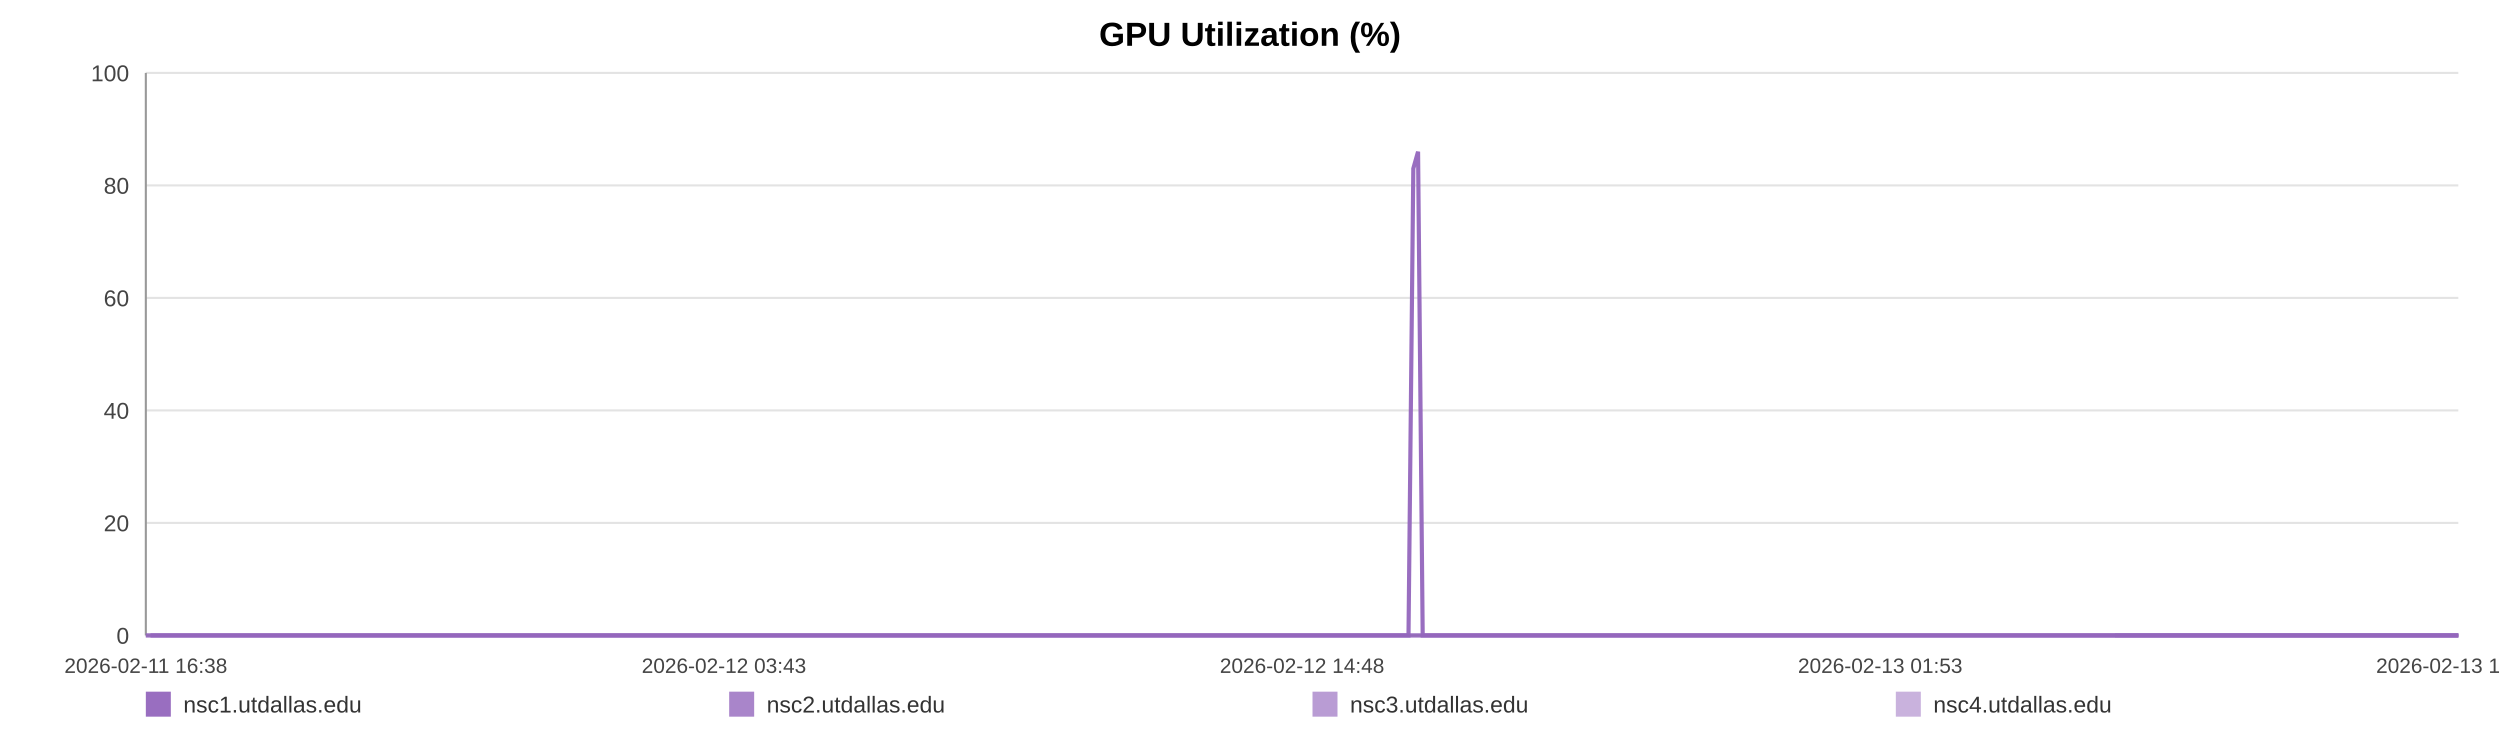
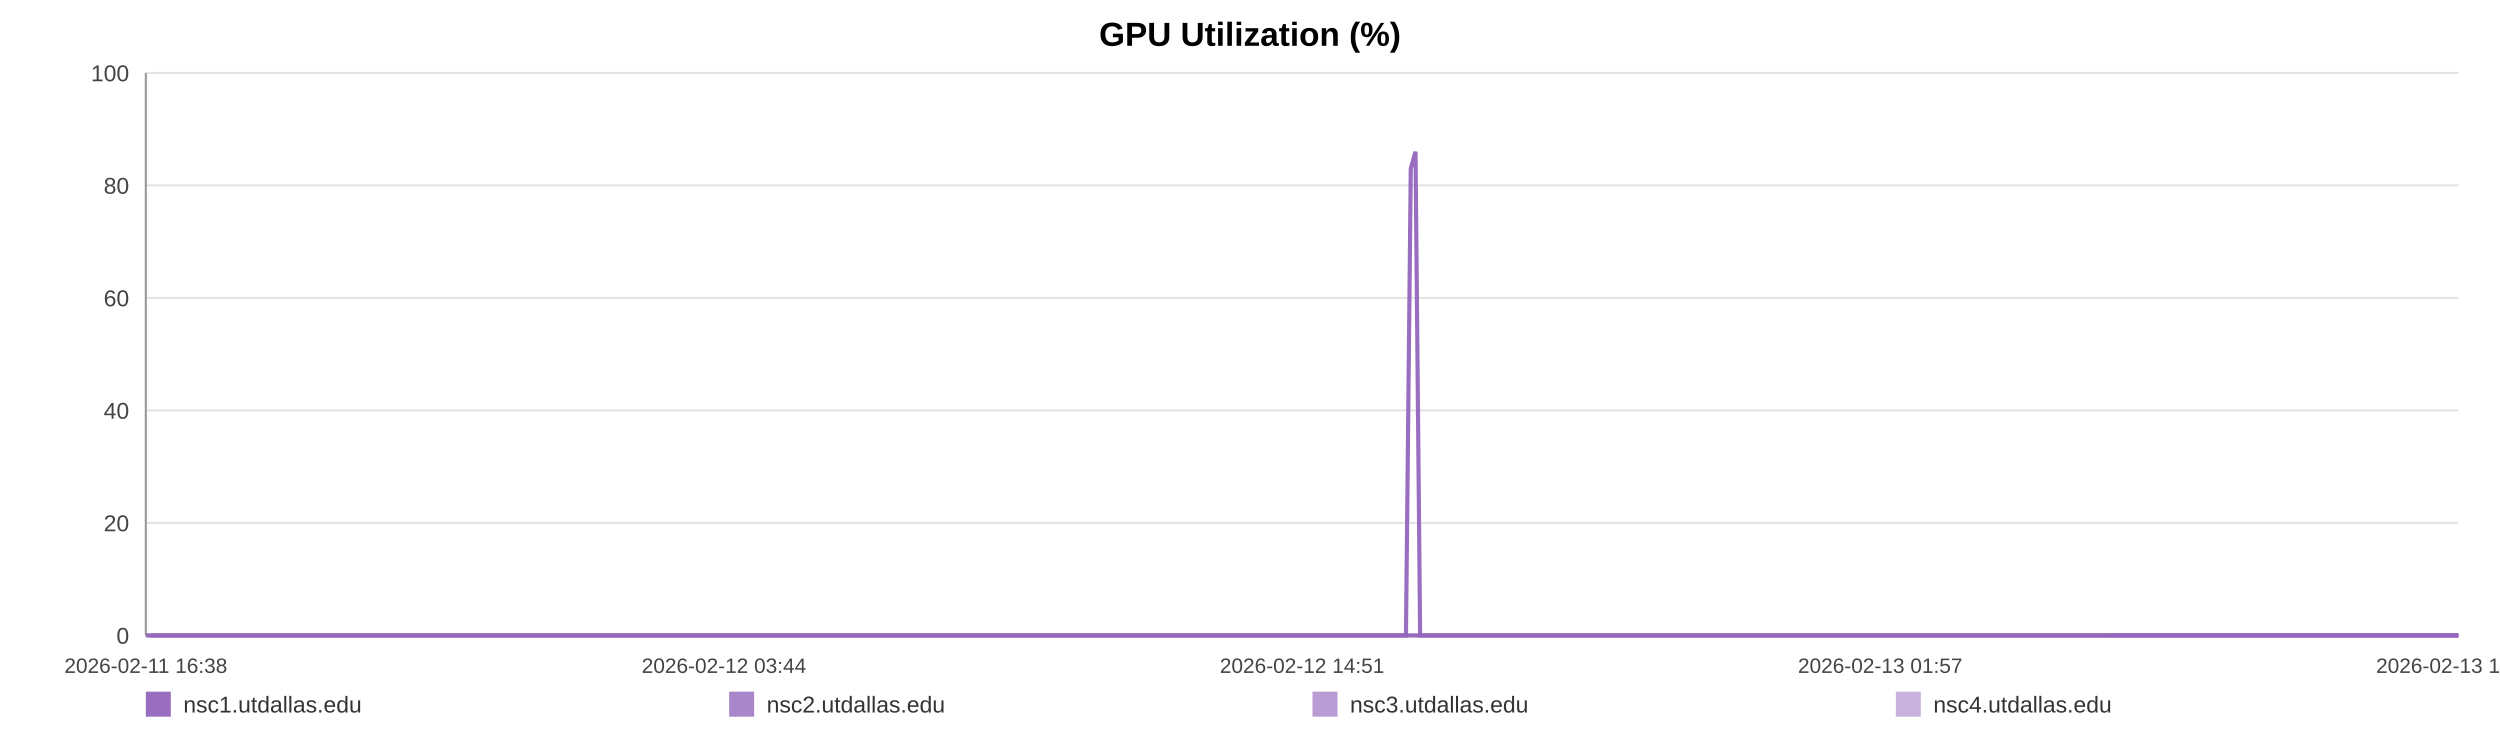
<svg xmlns="http://www.w3.org/2000/svg" width="1200" height="360" viewBox="0 0 1200 360" role="img" aria-label="GPU Utilization (%)">
  <rect width="100%" height="100%" fill="#ffffff" />
  <text x="600.0" y="22" text-anchor="middle" font-size="16" font-family="Arial, Helvetica, sans-serif" font-weight="bold">GPU Utilization (%)</text>
  <line x1="70" y1="35.00" x2="1180" y2="35.00" stroke="#e3e3e3" stroke-width="1" />
  <text x="62" y="39.00" text-anchor="end" font-size="11" fill="#444" font-family="Arial, Helvetica, sans-serif">100</text>
  <line x1="70" y1="89.00" x2="1180" y2="89.00" stroke="#e3e3e3" stroke-width="1" />
  <text x="62" y="93.00" text-anchor="end" font-size="11" fill="#444" font-family="Arial, Helvetica, sans-serif">80</text>
  <line x1="70" y1="143.00" x2="1180" y2="143.00" stroke="#e3e3e3" stroke-width="1" />
  <text x="62" y="147.00" text-anchor="end" font-size="11" fill="#444" font-family="Arial, Helvetica, sans-serif">60</text>
  <line x1="70" y1="197.00" x2="1180" y2="197.00" stroke="#e3e3e3" stroke-width="1" />
  <text x="62" y="201.00" text-anchor="end" font-size="11" fill="#444" font-family="Arial, Helvetica, sans-serif">40</text>
  <line x1="70" y1="251.00" x2="1180" y2="251.00" stroke="#e3e3e3" stroke-width="1" />
  <text x="62" y="255.00" text-anchor="end" font-size="11" fill="#444" font-family="Arial, Helvetica, sans-serif">20</text>
  <line x1="70" y1="305.00" x2="1180" y2="305.00" stroke="#e3e3e3" stroke-width="1" />
  <text x="62" y="309.00" text-anchor="end" font-size="11" fill="#444" font-family="Arial, Helvetica, sans-serif">0</text>
  <line x1="70" y1="35" x2="70" y2="305" stroke="#999" />
  <line x1="70" y1="305" x2="1180" y2="305" stroke="#999" />
  <text x="70.00" y="323" text-anchor="middle" font-size="10" fill="#444" font-family="Arial, Helvetica, sans-serif">2026-02-11 16:38</text>
-   <text x="347.50" y="323" text-anchor="middle" font-size="10" fill="#444" font-family="Arial, Helvetica, sans-serif">2026-02-12 03:43</text>
-   <text x="625.00" y="323" text-anchor="middle" font-size="10" fill="#444" font-family="Arial, Helvetica, sans-serif">2026-02-12 14:48</text>
-   <text x="902.50" y="323" text-anchor="middle" font-size="10" fill="#444" font-family="Arial, Helvetica, sans-serif">2026-02-13 01:53</text>
-   <text x="1180.00" y="323" text-anchor="middle" font-size="10" fill="#444" font-family="Arial, Helvetica, sans-serif">2026-02-13 12:59</text>
-   <polyline fill="none" stroke="#9467bd" stroke-opacity="0.95" stroke-width="2" points="72.25,305.00 74.50,305.00 76.74,305.00 78.99,305.00 81.26,305.00 83.48,305.00 85.73,305.00 88.17,305.00 90.40,305.00 92.63,305.00 94.86,305.00 97.14,305.00 99.37,305.00 101.60,305.00 105.64,305.00 109.13,305.00 111.39,305.00 113.69,305.00 115.93,305.00 118.17,305.00 120.37,305.00 122.63,305.00 124.87,305.00 127.13,305.00 129.39,305.00 131.68,305.00 133.93,305.00 136.18,305.00 138.54,305.00 140.80,305.00 143.04,305.00 145.34,305.00 147.59,305.00 149.84,305.00 152.15,305.00 154.37,305.00 156.62,305.00 158.91,305.00 161.13,305.00 163.37,305.00 165.59,305.00 167.83,305.00 170.08,305.00 172.31,305.00 174.60,305.00 176.87,305.00 179.09,305.00 181.33,305.00 183.59,305.00 185.84,305.00 188.40,305.00 190.65,305.00 192.89,305.00 195.11,305.00 197.34,305.00 199.57,305.00 201.80,305.00 204.05,305.00 206.29,305.00 208.58,305.00 210.82,305.00 213.03,305.00 215.29,305.00 217.57,305.00 219.81,305.00 222.06,305.00 224.28,305.00 226.50,305.00 228.73,305.00 230.96,305.00 233.20,305.00 235.44,305.00 237.67,305.00 239.91,305.00 242.16,305.00 244.38,305.00 246.64,305.00 248.86,305.00 251.10,305.00 253.40,305.00 255.64,305.00 257.87,305.00 260.13,305.00 262.37,305.00 264.62,305.00 266.86,305.00 269.07,305.00 271.30,305.00 273.56,305.00 275.82,305.00 278.06,305.00 280.32,305.00 282.53,305.00 284.79,305.00 287.02,305.00 289.26,305.00 291.48,305.00 293.73,305.00 295.95,305.00 298.21,305.00 300.45,305.00 302.70,305.00 304.95,305.00 307.22,305.00 309.48,305.00 311.72,305.00 313.95,305.00 316.19,305.00 318.42,305.00 320.68,305.00 322.93,305.00 325.17,305.00 327.41,305.00 329.66,305.00 331.91,305.00 334.17,305.00 336.45,305.00 338.68,305.00 340.93,305.00 343.17,305.00 345.41,305.00 347.65,305.00 349.91,305.00 352.34,305.00 354.58,305.00 356.85,305.00 359.09,305.00 361.31,305.00 363.54,305.00 365.74,305.00 367.98,305.00 370.22,305.00 372.46,305.00 374.69,305.00 376.93,305.00 379.17,305.00 381.40,305.00 383.68,305.00 385.91,305.00 388.15,305.00 390.38,305.00 392.63,305.00 394.86,305.00 397.11,305.00 399.37,305.00 401.61,305.00 403.86,305.00 406.10,305.00 408.32,305.00 410.55,305.00 412.79,305.00 415.03,305.00 417.28,305.00 419.55,305.00 421.79,305.00 424.03,305.00 426.30,305.00 428.54,305.00 430.77,305.00 433.02,305.00 435.27,305.00 437.55,305.00 439.82,305.00 442.05,305.00 444.30,305.00 446.53,305.00 448.75,305.00 450.99,305.00 453.24,305.00 455.47,305.00 457.69,305.00 459.92,305.00 462.18,305.00 464.43,305.00 466.68,305.00 468.92,305.00 471.21,305.00 473.45,305.00 475.69,305.00 477.92,305.00 480.15,305.00 482.59,305.00 484.88,305.00 487.11,305.00 489.34,305.00 491.55,305.00 493.80,305.00 496.04,305.00 498.29,305.00 500.54,305.00 502.78,305.00 505.01,305.00 507.25,305.00 509.55,305.00 511.79,305.00 514.01,305.00 516.25,305.00 518.51,305.00 520.80,305.00 523.10,305.00 525.32,305.00 527.57,305.00 529.81,305.00 532.04,305.00 534.30,305.00 536.54,305.00 538.81,305.00 541.05,305.00 543.27,305.00 545.54,305.00 547.78,305.00 550.02,305.00 552.27,305.00 554.54,305.00 556.78,305.00 559.02,305.00 561.23,305.00 563.47,305.00 565.72,305.00 567.96,305.00 570.19,305.00 572.43,305.00 574.64,305.00 576.88,305.00 579.14,305.00 581.39,305.00 583.64,305.00 585.91,305.00 588.16,305.00 590.42,305.00 592.65,305.00 594.90,305.00 597.14,305.00 599.39,305.00 601.63,305.00 603.93,305.00 606.17,305.00 608.42,305.00 610.67,305.00 612.90,305.00 615.15,305.00 617.37,305.00 619.61,305.00 621.87,305.00 624.11,305.00 626.36,305.00 628.60,305.00 630.86,305.00 633.10,305.00 635.35,305.00 637.61,305.00 639.87,305.00 642.11,305.00 644.34,305.00 646.60,305.00 648.87,305.00 651.12,305.00 653.36,305.00 655.60,305.00 658.09,305.00 660.35,305.00 662.59,305.00 664.84,305.00 667.10,305.00 669.36,305.00 671.60,305.00 673.85,305.00 676.08,305.00 678.39,80.90 680.67,72.80 682.89,305.00 685.13,305.00 687.38,305.00 689.62,305.00 691.87,305.00 694.20,305.00 696.44,305.00 698.68,305.00 700.95,305.00 703.37,305.00 705.62,305.00 708.44,305.00 712.24,305.00 714.53,305.00 716.82,305.00 719.06,305.00 721.26,305.00 723.49,305.00 725.77,305.00 728.02,305.00 730.28,305.00 732.62,305.00 734.94,305.00 737.32,305.00 739.57,305.00 741.82,305.00 744.06,305.00 746.33,305.00 748.61,305.00 750.87,305.00 753.11,305.00 755.34,305.00 757.68,305.00 759.94,305.00 762.16,305.00 764.41,305.00 766.69,305.00 769.02,305.00 771.28,305.00 773.52,305.00 775.83,305.00 777.98,305.00 780.21,305.00 782.50,305.00 784.73,305.00 787.01,305.00 789.33,305.00 791.58,305.00 793.82,305.00 796.09,305.00 798.36,305.00 800.60,305.00 802.84,305.00 805.06,305.00 807.32,305.00 809.58,305.00 811.80,305.00 814.48,305.00 817.12,305.00 819.77,305.00 822.38,305.00 824.95,305.00 827.53,305.00 830.19,305.00 832.80,305.00 835.05,305.00 837.27,305.00 839.51,305.00 841.75,305.00 843.99,305.00 846.22,305.00 848.45,305.00 850.68,305.00 852.93,305.00 855.17,305.00 857.40,305.00 859.64,305.00 861.87,305.00 864.10,305.00 866.34,305.00 868.57,305.00 870.82,305.00 873.03,305.00 875.29,305.00 877.54,305.00 879.76,305.00 881.99,305.00 884.22,305.00 886.46,305.00 888.70,305.00 890.95,305.00 893.18,305.00 895.42,305.00 897.67,305.00 899.90,305.00 902.14,305.00 904.38,305.00 906.60,305.00 908.84,305.00 911.05,305.00 913.26,305.00 915.50,305.00 917.73,305.00 919.96,305.00 922.19,305.00 924.42,305.00 926.66,305.00 928.88,305.00 931.09,305.00 933.30,305.00 935.61,305.00 938.03,305.00 940.28,305.00 942.52,305.00 944.76,305.00 946.99,305.00 949.20,305.00 951.43,305.00 953.66,305.00 956.31,305.00 958.94,305.00 961.54,305.00 964.17,305.00 966.81,305.00 969.43,305.00 972.10,305.00 974.82,305.00 977.27,305.00 979.67,305.00 981.92,305.00 984.19,305.00 986.43,305.00 988.65,305.00 990.88,305.00 993.13,305.00 995.36,305.00 997.60,305.00 999.82,305.00 1002.07,305.00 1004.31,305.00 1006.54,305.00 1008.82,305.00 1011.05,305.00 1013.28,305.00 1015.24,305.00 1017.56,305.00 1019.79,305.00 1022.09,305.00 1024.33,305.00 1026.56,305.00 1028.82,305.00 1031.08,305.00 1033.33,305.00 1035.60,305.00 1037.85,305.00 1040.14,305.00 1042.36,305.00 1044.58,305.00 1046.82,305.00 1049.04,305.00 1051.27,305.00 1053.50,305.00 1055.76,305.00 1057.99,305.00 1060.24,305.00 1062.48,305.00 1064.70,305.00 1066.96,305.00 1069.20,305.00 1071.45,305.00 1073.71,305.00 1075.95,305.00 1078.18,305.00 1080.45,305.00 1082.69,305.00 1085.01,305.00 1087.23,305.00 1089.46,305.00 1091.70,305.00 1093.91,305.00 1096.15,305.00 1098.41,305.00 1100.64,305.00 1102.87,305.00 1105.11,305.00 1107.34,305.00 1109.58,305.00 1111.83,305.00 1114.09,305.00 1116.33,305.00 1119.03,305.00 1121.33,305.00 1123.63,305.00 1125.89,305.00 1128.14,305.00 1130.41,305.00 1132.63,305.00 1134.86,305.00 1137.13,305.00 1139.39,305.00 1141.62,305.00 1143.87,305.00 1146.12,305.00 1148.36,305.00 1150.68,305.00 1152.96,305.00 1155.21,305.00 1157.46,305.00 1159.70,305.00 1161.94,305.00 1164.17,305.00 1166.42,305.00 1168.75,305.00 1171.00,305.00 1173.26,305.00 1175.50,305.00 1177.74,305.00 1180.00,305.00" />
-   <polyline fill="none" stroke="#9467bd" stroke-opacity="0.80" stroke-width="2" points="70.00,305.00 72.25,305.00 74.50,305.00 76.74,305.00 78.99,305.00 81.26,305.00 83.48,305.00 85.73,305.00 88.17,305.00 90.40,305.00 92.63,305.00 94.86,305.00 97.14,305.00 99.37,305.00 101.60,305.00 105.64,305.00 109.13,305.00 111.39,305.00 113.69,305.00 115.93,305.00 118.17,305.00 120.37,305.00 122.63,305.00 124.87,305.00 127.13,305.00 129.39,305.00 131.68,305.00 133.93,305.00 136.18,305.00 138.54,305.00 140.80,305.00 143.04,305.00 145.34,305.00 147.59,305.00 149.84,305.00 152.15,305.00 154.37,305.00 156.62,305.00 158.91,305.00 161.13,305.00 163.37,305.00 165.59,305.00 167.83,305.00 170.08,305.00 172.31,305.00 174.60,305.00 176.87,305.00 179.09,305.00 181.33,305.00 183.59,305.00 185.84,305.00 188.40,305.00 190.65,305.00 192.89,305.00 195.11,305.00 197.34,305.00 199.57,305.00 201.80,305.00 204.05,305.00 206.29,305.00 208.58,305.00 210.82,305.00 213.03,305.00 215.29,305.00 217.57,305.00 219.81,305.00 222.06,305.00 224.28,305.00 226.50,305.00 228.73,305.00 230.96,305.00 233.20,305.00 235.44,305.00 237.67,305.00 239.91,305.00 242.16,305.00 244.38,305.00 246.64,305.00 248.86,305.00 251.10,305.00 253.40,305.00 255.64,305.00 257.87,305.00 260.13,305.00 262.37,305.00 264.62,305.00 266.86,305.00 269.07,305.00 271.30,305.00 273.56,305.00 275.82,305.00 278.06,305.00 280.32,305.00 282.53,305.00 284.79,305.00 287.02,305.00 289.26,305.00 291.48,305.00 293.73,305.00 295.95,305.00 298.21,305.00 300.45,305.00 302.70,305.00 304.95,305.00 307.22,305.00 309.48,305.00 311.72,305.00 313.95,305.00 316.19,305.00 318.42,305.00 320.68,305.00 322.93,305.00 325.17,305.00 327.41,305.00 329.66,305.00 331.91,305.00 334.17,305.00 336.45,305.00 338.68,305.00 340.93,305.00 343.17,305.00 345.41,305.00 347.65,305.00 349.91,305.00 352.34,305.00 354.58,305.00 356.85,305.00 359.09,305.00 361.31,305.00 363.54,305.00 365.74,305.00 367.98,305.00 370.22,305.00 372.46,305.00 374.69,305.00 376.93,305.00 379.17,305.00 381.40,305.00 383.68,305.00 385.91,305.00 388.15,305.00 390.38,305.00 392.63,305.00 394.86,305.00 397.11,305.00 399.37,305.00 401.61,305.00 403.86,305.00 406.10,305.00 408.32,305.00 410.55,305.00 412.79,305.00 415.03,305.00 417.28,305.00 419.55,305.00 421.79,305.00 424.03,305.00 426.30,305.00 428.54,305.00 430.77,305.00 433.02,305.00 435.27,305.00 437.55,305.00 439.82,305.00 442.05,305.00 444.30,305.00 446.53,305.00 448.75,305.00 450.99,305.00 453.24,305.00 455.47,305.00 457.69,305.00 459.92,305.00 462.18,305.00 464.43,305.00 466.68,305.00 468.92,305.00 471.21,305.00 473.45,305.00 475.69,305.00 477.92,305.00 480.15,305.00 482.59,305.00 484.88,305.00 487.11,305.00 489.34,305.00 491.55,305.00 493.80,305.00 496.04,305.00 498.29,305.00 500.54,305.00 502.78,305.00 505.01,305.00 507.25,305.00 509.55,305.00 511.79,305.00 514.01,305.00 516.25,305.00 518.51,305.00 520.80,305.00 523.10,305.00 525.32,305.00 527.57,305.00 529.81,305.00 532.04,305.00 534.30,305.00 536.54,305.00 538.81,305.00 541.05,305.00 543.27,305.00 545.54,305.00 547.78,305.00 550.02,305.00 552.27,305.00 554.54,305.00 556.78,305.00 559.02,305.00 561.23,305.00 563.47,305.00 565.72,305.00 567.96,305.00 570.19,305.00 572.43,305.00 574.64,305.00 576.88,305.00 579.14,305.00 581.39,305.00 583.64,305.00 585.91,305.00 588.16,305.00 590.42,305.00 592.65,305.00 594.90,305.00 597.14,305.00 599.39,305.00 601.63,305.00 603.93,305.00 606.17,305.00 608.42,305.00 610.67,305.00 612.90,305.00 615.15,305.00 617.37,305.00 619.61,305.00 621.87,305.00 624.11,305.00 626.36,305.00 628.60,305.00 630.86,305.00 633.10,305.00 635.35,305.00 637.61,305.00 639.87,305.00 642.11,305.00 644.34,305.00 646.60,305.00 648.87,305.00 651.12,305.00 653.36,305.00 655.60,305.00 658.09,305.00 660.35,305.00 662.59,305.00 664.84,305.00 667.10,305.00 669.36,305.00 671.60,305.00 673.85,305.00 676.08,305.00 678.39,305.00 680.67,305.00 682.89,305.00 685.13,305.00 687.38,305.00 689.62,305.00 691.87,305.00 694.20,305.00 696.44,305.00 698.68,305.00 700.95,305.00 703.37,305.00 705.62,305.00 708.44,305.00 712.24,305.00 714.53,305.00 716.82,305.00 719.06,305.00 721.26,305.00 723.49,305.00 725.77,305.00 728.02,305.00 730.28,305.00 732.62,305.00 734.94,305.00 737.32,305.00 739.57,305.00 741.82,305.00 744.06,305.00 746.33,305.00 748.61,305.00 750.87,305.00 753.11,305.00 755.34,305.00 757.68,305.00 759.94,305.00 762.16,305.00 764.41,305.00 766.69,305.00 769.02,305.00 771.28,305.00 773.52,305.00 775.83,305.00 777.98,305.00 780.21,305.00 782.50,305.00 784.73,305.00 787.01,305.00 789.33,305.00 791.58,305.00 793.82,305.00 796.09,305.00 798.36,305.00 800.60,305.00 802.84,305.00 805.06,305.00 807.32,305.00 809.58,305.00 811.80,305.00 814.48,305.00 817.12,305.00 819.77,305.00 822.38,305.00 824.95,305.00 827.53,305.00 830.19,305.00 832.80,305.00 835.05,305.00 837.27,305.00 839.51,305.00 841.75,305.00 843.99,305.00 846.22,305.00 848.45,305.00 850.68,305.00 852.93,305.00 855.17,305.00 857.40,305.00 859.64,305.00 861.87,305.00 864.10,305.00 866.34,305.00 868.57,305.00 870.82,305.00 873.03,305.00 875.29,305.00 877.54,305.00 879.76,305.00 881.99,305.00 884.22,305.00 886.46,305.00 888.70,305.00 890.95,305.00 893.18,305.00 895.42,305.00 897.67,305.00 899.90,305.00 902.14,305.00 904.38,305.00 906.60,305.00 908.84,305.00 911.05,305.00 913.26,305.00 915.50,305.00 917.73,305.00 919.96,305.00 922.19,305.00 924.42,305.00 926.66,305.00 928.88,305.00 931.09,305.00 933.30,305.00 935.61,305.00 938.03,305.00 940.28,305.00 942.52,305.00 944.76,305.00 946.99,305.00 949.20,305.00 951.43,305.00 953.66,305.00 956.31,305.00 958.94,305.00 961.54,305.00 964.17,305.00 966.81,305.00 969.43,305.00 972.10,305.00 974.82,305.00 977.27,305.00 979.67,305.00 981.92,305.00 984.19,305.00 986.43,305.00 988.65,305.00 990.88,305.00 993.13,305.00 995.36,305.00 997.60,305.00 999.82,305.00 1002.07,305.00 1004.31,305.00 1006.54,305.00 1008.82,305.00 1011.05,305.00 1013.28,305.00 1015.24,305.00 1017.56,305.00 1019.79,305.00 1022.09,305.00 1024.33,305.00 1026.56,305.00 1028.82,305.00 1031.08,305.00 1033.33,305.00 1035.60,305.00 1037.85,305.00 1040.14,305.00 1042.36,305.00 1044.58,305.00 1046.82,305.00 1049.04,305.00 1051.27,305.00 1053.50,305.00 1055.76,305.00 1057.99,305.00 1060.24,305.00 1062.48,305.00 1064.70,305.00 1066.96,305.00 1069.20,305.00 1071.45,305.00 1073.71,305.00 1075.95,305.00 1078.18,305.00 1080.45,305.00 1082.69,305.00 1085.01,305.00 1087.23,305.00 1089.46,305.00 1091.70,305.00 1093.91,305.00 1096.15,305.00 1098.41,305.00 1100.64,305.00 1102.87,305.00 1105.11,305.00 1107.34,305.00 1109.58,305.00 1111.83,305.00 1114.09,305.00 1116.33,305.00 1119.03,305.00 1121.33,305.00 1123.63,305.00 1125.89,305.00 1128.14,305.00 1130.41,305.00 1132.63,305.00 1134.86,305.00 1137.13,305.00 1139.39,305.00 1141.62,305.00 1143.87,305.00 1146.12,305.00 1148.36,305.00 1150.68,305.00 1152.96,305.00 1155.21,305.00 1157.46,305.00 1159.70,305.00 1161.94,305.00 1164.17,305.00 1166.42,305.00 1168.75,305.00 1171.00,305.00 1173.26,305.00 1175.50,305.00 1177.74,305.00 1180.00,305.00" />
-   <polyline fill="none" stroke="#9467bd" stroke-opacity="0.65" stroke-width="2" points="1015.24,305.00 1017.56,305.00 1019.79,305.00 1022.09,305.00 1024.33,305.00 1026.56,305.00 1028.82,305.00 1031.08,305.00 1033.33,305.00 1035.60,305.00 1037.85,305.00 1040.14,305.00 1042.36,305.00 1044.58,305.00 1046.82,305.00 1049.04,305.00 1051.27,305.00 1053.50,305.00 1055.76,305.00 1057.99,305.00 1060.24,305.00 1062.48,305.00 1064.70,305.00 1066.96,305.00 1069.20,305.00 1071.45,305.00 1073.71,305.00 1075.95,305.00 1078.18,305.00 1080.45,305.00 1082.69,305.00 1085.01,305.00 1087.23,305.00 1089.46,305.00 1091.70,305.00 1093.91,305.00 1096.15,305.00 1098.41,305.00 1100.64,305.00 1102.87,305.00 1105.11,305.00 1107.34,305.00 1109.58,305.00 1111.83,305.00 1114.09,305.00 1116.33,305.00 1119.03,305.00 1121.33,305.00 1123.63,305.00 1125.89,305.00 1128.14,305.00 1130.41,305.00 1132.63,305.00 1134.86,305.00 1137.13,305.00 1139.39,305.00 1141.62,305.00 1143.87,305.00 1146.12,305.00 1148.36,305.00 1150.68,305.00 1152.96,305.00 1155.21,305.00 1157.46,305.00 1159.70,305.00 1161.94,305.00 1164.17,305.00 1166.42,305.00 1168.75,305.00 1171.00,305.00 1173.26,305.00 1175.50,305.00 1177.74,305.00 1180.00,305.00" />
-   <polyline fill="none" stroke="#9467bd" stroke-opacity="0.50" stroke-width="2" points="70.00,305.00 72.25,305.00 74.50,305.00 76.74,305.00 78.99,305.00 81.26,305.00 83.48,305.00 85.73,305.00 88.17,305.00 90.40,305.00 92.63,305.00 94.86,305.00 97.14,305.00 99.37,305.00 101.60,305.00 105.64,305.00 109.13,305.00 111.39,305.00 113.69,305.00 115.93,305.00 118.17,305.00 120.37,305.00 122.63,305.00 124.87,305.00 127.13,305.00 129.39,305.00 131.68,305.00 133.93,305.00 136.18,305.00 138.54,305.00 140.80,305.00 143.04,305.00 145.34,305.00 147.59,305.00 149.84,305.00 152.15,305.00 154.37,305.00 156.62,305.00 158.91,305.00 161.13,305.00 163.37,305.00 165.59,305.00 167.83,305.00 170.08,305.00 172.31,305.00 174.60,305.00 176.87,305.00 179.09,305.00 181.33,305.00 183.59,305.00 185.84,305.00 188.40,305.00 190.65,305.00 192.89,305.00 195.11,305.00 197.34,305.00 199.57,305.00 201.80,305.00 204.05,305.00 206.29,305.00 208.58,305.00 210.82,305.00 213.03,305.00 215.29,305.00 217.57,305.00 219.81,305.00 222.06,305.00 224.28,305.00 226.50,305.00 228.73,305.00 230.96,305.00 233.20,305.00 235.44,305.00 237.67,305.00 239.91,305.00 242.16,305.00 244.38,305.00 246.64,305.00 248.86,305.00 251.10,305.00 253.40,305.00 255.64,305.00 257.87,305.00 260.13,305.00 262.37,305.00 264.62,305.00 266.86,305.00 269.07,305.00 271.30,305.00 273.56,305.00 275.82,305.00 278.06,305.00 280.32,305.00 282.53,305.00 284.79,305.00 287.02,305.00 289.26,305.00 291.48,305.00 293.73,305.00 295.95,305.00 298.21,305.00 300.45,305.00 302.70,305.00 304.95,305.00 307.22,305.00 309.48,305.00 311.72,305.00 313.95,305.00 316.19,305.00 318.42,305.00 320.68,305.00 322.93,305.00 325.17,305.00 327.41,305.00 329.66,305.00 331.91,305.00 334.17,305.00 336.45,305.00 338.68,305.00 340.93,305.00 343.17,305.00 345.41,305.00 347.65,305.00 349.91,305.00 352.34,305.00 354.58,305.00 356.85,305.00 359.09,305.00 361.31,305.00 363.54,305.00 365.74,305.00 367.98,305.00 370.22,305.00 372.46,305.00 374.69,305.00 376.93,305.00 379.17,305.00 381.40,305.00 383.68,305.00 385.91,305.00 388.15,305.00 390.38,305.00 392.63,305.00 394.86,305.00 397.11,305.00 399.37,305.00 401.61,305.00 403.86,305.00 406.10,305.00 408.32,305.00 410.55,305.00 412.79,305.00 415.03,305.00 417.28,305.00 419.55,305.00 421.79,305.00 424.03,305.00 426.30,305.00 428.54,305.00 430.77,305.00 433.02,305.00 435.27,305.00 437.55,305.00 439.82,305.00 442.05,305.00 444.30,305.00 446.53,305.00 448.75,305.00 450.99,305.00 453.24,305.00 455.47,305.00 457.69,305.00 459.92,305.00 462.18,305.00 464.43,305.00 466.68,305.00 468.92,305.00 471.21,305.00 473.45,305.00 475.69,305.00 477.92,305.00 480.15,305.00 482.59,305.00 484.88,305.00 487.11,305.00 489.34,305.00 491.55,305.00 493.80,305.00 496.04,305.00 498.29,305.00 500.54,305.00 502.78,305.00 505.01,305.00 507.25,305.00 509.55,305.00 511.79,305.00 514.01,305.00 516.25,305.00 518.51,305.00 520.80,305.00 523.10,305.00 525.32,305.00 527.57,305.00 529.81,305.00 532.04,305.00 534.30,305.00 536.54,305.00 538.81,305.00 541.05,305.00 543.27,305.00 545.54,305.00 547.78,305.00 550.02,305.00 552.27,305.00 554.54,305.00 556.78,305.00 559.02,305.00 561.23,305.00 563.47,305.00 565.72,305.00 567.96,305.00 570.19,305.00 572.43,305.00 574.64,305.00 576.88,305.00 579.14,305.00 581.39,305.00 583.64,305.00 585.91,305.00 588.16,305.00 590.42,305.00 592.65,305.00 594.90,305.00 597.14,305.00 599.39,305.00 601.63,305.00 603.93,305.00 606.17,305.00 608.42,305.00 610.67,305.00 612.90,305.00 615.15,305.00 617.37,305.00 619.61,305.00 621.87,305.00 624.11,305.00 626.36,305.00 628.60,305.00 630.86,305.00 633.10,305.00 635.35,305.00 637.61,305.00 639.87,305.00 642.11,305.00 644.34,305.00 646.60,305.00 648.87,305.00 651.12,305.00 653.36,305.00 655.60,305.00 658.09,305.00 660.35,305.00 662.59,305.00 664.84,305.00 667.10,305.00 669.36,305.00 671.60,305.00 673.85,305.00 676.08,305.00 678.39,305.00 680.67,305.00 682.89,305.00 685.13,305.00 687.38,305.00 689.62,305.00 691.87,305.00 694.20,305.00 696.44,305.00 698.68,305.00 700.95,305.00 703.37,305.00 705.62,305.00 708.44,305.00 712.24,305.00 714.53,305.00 716.82,305.00 719.06,305.00 721.26,305.00 723.49,305.00 725.77,305.00 728.02,305.00 730.28,305.00 732.62,305.00 734.94,305.00 737.32,305.00 739.57,305.00 741.82,305.00 744.06,305.00 746.33,305.00 748.61,305.00 750.87,305.00 753.11,305.00 755.34,305.00 757.68,305.00 759.94,305.00 762.16,305.00 764.41,305.00 766.69,305.00 769.02,305.00 771.28,305.00 773.52,305.00 775.83,305.00 777.98,305.00 780.21,305.00 782.50,305.00 784.73,305.00 787.01,305.00 789.33,305.00 791.58,305.00 793.82,305.00 796.09,305.00 798.36,305.00 800.60,305.00 802.84,305.00 805.06,305.00 807.32,305.00 809.58,305.00 811.80,305.00 814.48,305.00 817.12,305.00 819.77,305.00 822.38,305.00 824.95,305.00 827.53,305.00 830.19,305.00 832.80,305.00 835.05,305.00 837.27,305.00 839.51,305.00 841.75,305.00 843.99,305.00 846.22,305.00 848.45,305.00 850.68,305.00 852.93,305.00 855.17,305.00 857.40,305.00 859.64,305.00 861.87,305.00 864.10,305.00 866.34,305.00 868.57,305.00 870.82,305.00 873.03,305.00 875.29,305.00 877.54,305.00 879.76,305.00 881.99,305.00 884.22,305.00 886.46,305.00 888.70,305.00 890.95,305.00 893.18,305.00 895.42,305.00 897.67,305.00 899.90,305.00 902.14,305.00 904.38,305.00 906.60,305.00 908.84,305.00 911.05,305.00 913.26,305.00 915.50,305.00 917.73,305.00 919.96,305.00 922.19,305.00 924.42,305.00 926.66,305.00 928.88,305.00 931.09,305.00 933.30,305.00 935.61,305.00 938.03,305.00 940.28,305.00 942.52,305.00 944.76,305.00 946.99,305.00 949.20,305.00 951.43,305.00 953.66,305.00 956.31,305.00 958.94,305.00 961.54,305.00 964.17,305.00 966.81,305.00 969.43,305.00 972.10,305.00 974.82,305.00 977.27,305.00 979.67,305.00 981.92,305.00 984.19,305.00 986.43,305.00 988.65,305.00 990.88,305.00 993.13,305.00 995.36,305.00 997.60,305.00 999.82,305.00 1002.07,305.00 1004.31,305.00 1006.54,305.00 1008.82,305.00 1011.05,305.00 1013.28,305.00 1015.24,305.00 1017.56,305.00 1019.79,305.00 1022.09,305.00 1024.33,305.00 1026.56,305.00 1028.82,305.00 1031.08,305.00 1033.33,305.00 1035.60,305.00 1037.85,305.00 1040.14,305.00 1042.36,305.00 1044.58,305.00 1046.82,305.00 1049.04,305.00 1051.27,305.00 1053.50,305.00 1055.76,305.00 1057.99,305.00 1060.24,305.00 1062.48,305.00 1064.70,305.00 1066.96,305.00 1069.20,305.00 1071.45,305.00 1073.71,305.00 1075.95,305.00 1078.18,305.00 1080.45,305.00 1082.69,305.00 1085.01,305.00 1087.23,305.00 1089.46,305.00 1091.70,305.00 1093.91,305.00 1096.15,305.00 1098.41,305.00 1100.64,305.00 1102.87,305.00 1105.11,305.00 1107.34,305.00 1109.58,305.00 1111.83,305.00 1114.09,305.00 1116.33,305.00 1119.03,305.00 1121.33,305.00 1123.63,305.00 1125.89,305.00 1128.14,305.00 1130.41,305.00 1132.63,305.00 1134.86,305.00 1137.13,305.00 1139.39,305.00 1141.62,305.00 1143.87,305.00 1146.12,305.00 1148.36,305.00 1150.68,305.00 1152.96,305.00 1155.21,305.00 1157.46,305.00 1159.70,305.00 1161.94,305.00 1164.17,305.00 1166.42,305.00 1168.75,305.00 1171.00,305.00 1173.26,305.00 1175.50,305.00 1177.74,305.00 1180.00,305.00" />
+   <text x="347.50" y="323" text-anchor="middle" font-size="10" fill="#444" font-family="Arial, Helvetica, sans-serif">2026-02-12 03:44</text>
+   <text x="625.00" y="323" text-anchor="middle" font-size="10" fill="#444" font-family="Arial, Helvetica, sans-serif">2026-02-12 14:51</text>
+   <text x="902.50" y="323" text-anchor="middle" font-size="10" fill="#444" font-family="Arial, Helvetica, sans-serif">2026-02-13 01:57</text>
+   <text x="1180.00" y="323" text-anchor="middle" font-size="10" fill="#444" font-family="Arial, Helvetica, sans-serif">2026-02-13 13:04</text>
+   <polyline fill="none" stroke="#9467bd" stroke-opacity="0.95" stroke-width="2" points="72.24,305.00 74.49,305.00 76.72,305.00 78.97,305.00 81.23,305.00 83.45,305.00 85.70,305.00 88.13,305.00 90.36,305.00 92.58,305.00 94.81,305.00 97.09,305.00 99.31,305.00 101.54,305.00 105.57,305.00 109.05,305.00 111.31,305.00 113.60,305.00 115.84,305.00 118.07,305.00 120.27,305.00 122.53,305.00 124.76,305.00 127.02,305.00 129.27,305.00 131.55,305.00 133.80,305.00 136.05,305.00 138.40,305.00 140.66,305.00 142.90,305.00 145.19,305.00 147.43,305.00 149.68,305.00 151.99,305.00 154.21,305.00 156.45,305.00 158.73,305.00 160.94,305.00 163.18,305.00 165.40,305.00 167.63,305.00 169.88,305.00 172.11,305.00 174.40,305.00 176.66,305.00 178.87,305.00 181.10,305.00 183.37,305.00 185.61,305.00 188.17,305.00 190.41,305.00 192.64,305.00 194.86,305.00 197.09,305.00 199.31,305.00 201.54,305.00 203.78,305.00 206.02,305.00 208.30,305.00 210.53,305.00 212.75,305.00 215.00,305.00 217.27,305.00 219.51,305.00 221.75,305.00 223.97,305.00 226.19,305.00 228.41,305.00 230.63,305.00 232.87,305.00 235.11,305.00 237.33,305.00 239.57,305.00 241.82,305.00 244.03,305.00 246.29,305.00 248.51,305.00 250.73,305.00 253.03,305.00 255.26,305.00 257.50,305.00 259.75,305.00 261.98,305.00 264.23,305.00 266.46,305.00 268.67,305.00 270.89,305.00 273.15,305.00 275.40,305.00 277.64,305.00 279.90,305.00 282.11,305.00 284.35,305.00 286.58,305.00 288.82,305.00 291.04,305.00 293.28,305.00 295.50,305.00 297.75,305.00 299.99,305.00 302.23,305.00 304.47,305.00 306.74,305.00 309.00,305.00 311.23,305.00 313.46,305.00 315.69,305.00 317.92,305.00 320.18,305.00 322.42,305.00 324.66,305.00 326.89,305.00 329.14,305.00 331.39,305.00 333.64,305.00 335.92,305.00 338.14,305.00 340.39,305.00 342.63,305.00 344.86,305.00 347.09,305.00 349.35,305.00 351.78,305.00 354.00,305.00 356.27,305.00 358.51,305.00 360.73,305.00 362.95,305.00 365.15,305.00 367.38,305.00 369.62,305.00 371.86,305.00 374.08,305.00 376.32,305.00 378.55,305.00 380.77,305.00 383.05,305.00 385.28,305.00 387.51,305.00 389.74,305.00 391.98,305.00 394.21,305.00 396.46,305.00 398.71,305.00 400.95,305.00 403.19,305.00 405.42,305.00 407.64,305.00 409.87,305.00 412.10,305.00 414.34,305.00 416.58,305.00 418.85,305.00 421.09,305.00 423.32,305.00 425.58,305.00 427.82,305.00 430.04,305.00 432.29,305.00 434.53,305.00 436.81,305.00 439.08,305.00 441.30,305.00 443.55,305.00 445.77,305.00 447.99,305.00 450.23,305.00 452.47,305.00 454.69,305.00 456.91,305.00 459.13,305.00 461.40,305.00 463.64,305.00 465.89,305.00 468.12,305.00 470.41,305.00 472.64,305.00 474.88,305.00 477.10,305.00 479.32,305.00 481.76,305.00 484.05,305.00 486.27,305.00 488.50,305.00 490.70,305.00 492.95,305.00 495.18,305.00 497.43,305.00 499.68,305.00 501.91,305.00 504.13,305.00 506.38,305.00 508.66,305.00 510.90,305.00 513.12,305.00 515.35,305.00 517.61,305.00 519.90,305.00 522.19,305.00 524.41,305.00 526.65,305.00 528.89,305.00 531.12,305.00 533.36,305.00 535.60,305.00 537.87,305.00 540.10,305.00 542.32,305.00 544.58,305.00 546.82,305.00 549.06,305.00 551.30,305.00 553.57,305.00 555.81,305.00 558.04,305.00 560.25,305.00 562.48,305.00 564.72,305.00 566.96,305.00 569.18,305.00 571.42,305.00 573.63,305.00 575.87,305.00 578.12,305.00 580.36,305.00 582.61,305.00 584.88,305.00 587.12,305.00 589.37,305.00 591.60,305.00 593.85,305.00 596.08,305.00 598.32,305.00 600.56,305.00 602.85,305.00 605.10,305.00 607.34,305.00 609.58,305.00 611.81,305.00 614.06,305.00 616.27,305.00 618.51,305.00 620.76,305.00 623.00,305.00 625.24,305.00 627.48,305.00 629.74,305.00 631.97,305.00 634.21,305.00 636.47,305.00 638.73,305.00 640.96,305.00 643.19,305.00 645.45,305.00 647.71,305.00 649.96,305.00 652.19,305.00 654.42,305.00 656.91,305.00 659.16,305.00 661.40,305.00 663.64,305.00 665.91,305.00 668.15,305.00 670.39,305.00 672.64,305.00 674.86,305.00 677.17,80.90 679.44,72.80 681.66,305.00 683.90,305.00 686.14,305.00 688.38,305.00 690.62,305.00 692.94,305.00 695.18,305.00 697.42,305.00 699.69,305.00 702.10,305.00 704.34,305.00 707.16,305.00 710.95,305.00 713.24,305.00 715.53,305.00 717.76,305.00 719.95,305.00 722.18,305.00 724.46,305.00 726.70,305.00 728.96,305.00 731.29,305.00 733.61,305.00 735.98,305.00 738.23,305.00 740.47,305.00 742.71,305.00 744.98,305.00 747.25,305.00 749.51,305.00 751.74,305.00 753.97,305.00 756.30,305.00 758.56,305.00 760.77,305.00 763.02,305.00 765.29,305.00 767.62,305.00 769.87,305.00 772.11,305.00 774.42,305.00 776.56,305.00 778.79,305.00 781.07,305.00 783.30,305.00 785.57,305.00 787.88,305.00 790.13,305.00 792.36,305.00 794.63,305.00 796.89,305.00 799.14,305.00 801.37,305.00 803.59,305.00 805.84,305.00 808.09,305.00 810.31,305.00 812.98,305.00 815.62,305.00 818.27,305.00 820.87,305.00 823.43,305.00 826.01,305.00 828.66,305.00 831.27,305.00 833.52,305.00 835.73,305.00 837.97,305.00 840.20,305.00 842.44,305.00 844.66,305.00 846.89,305.00 849.12,305.00 851.36,305.00 853.59,305.00 855.83,305.00 858.05,305.00 860.29,305.00 862.51,305.00 864.74,305.00 866.97,305.00 869.21,305.00 871.42,305.00 873.67,305.00 875.92,305.00 878.14,305.00 880.36,305.00 882.58,305.00 884.82,305.00 887.06,305.00 889.30,305.00 891.53,305.00 893.77,305.00 896.01,305.00 898.24,305.00 900.47,305.00 902.70,305.00 904.92,305.00 907.16,305.00 909.37,305.00 911.57,305.00 913.81,305.00 916.03,305.00 918.25,305.00 920.48,305.00 922.71,305.00 924.94,305.00 927.15,305.00 929.37,305.00 931.57,305.00 933.88,305.00 936.28,305.00 938.53,305.00 940.77,305.00 943.00,305.00 945.23,305.00 947.44,305.00 949.66,305.00 951.89,305.00 954.53,305.00 957.15,305.00 959.76,305.00 962.38,305.00 965.01,305.00 967.62,305.00 970.29,305.00 973.01,305.00 975.45,305.00 977.85,305.00 980.09,305.00 982.35,305.00 984.59,305.00 986.81,305.00 989.03,305.00 991.27,305.00 993.50,305.00 995.74,305.00 997.96,305.00 1000.20,305.00 1002.44,305.00 1004.66,305.00 1006.93,305.00 1009.16,305.00 1011.39,305.00 1013.34,305.00 1015.65,305.00 1017.89,305.00 1020.18,305.00 1022.41,305.00 1024.64,305.00 1026.89,305.00 1029.15,305.00 1031.40,305.00 1033.66,305.00 1035.91,305.00 1038.19,305.00 1040.41,305.00 1042.62,305.00 1044.86,305.00 1047.08,305.00 1049.30,305.00 1051.52,305.00 1053.79,305.00 1056.01,305.00 1058.25,305.00 1060.49,305.00 1062.71,305.00 1064.96,305.00 1067.20,305.00 1069.44,305.00 1071.70,305.00 1073.93,305.00 1076.16,305.00 1078.42,305.00 1080.66,305.00 1082.97,305.00 1085.19,305.00 1087.41,305.00 1089.65,305.00 1091.86,305.00 1094.09,305.00 1096.35,305.00 1098.58,305.00 1100.80,305.00 1103.04,305.00 1105.26,305.00 1107.49,305.00 1109.74,305.00 1111.99,305.00 1114.23,305.00 1116.93,305.00 1119.22,305.00 1121.52,305.00 1123.77,305.00 1126.02,305.00 1128.28,305.00 1130.50,305.00 1132.72,305.00 1134.99,305.00 1137.24,305.00 1139.47,305.00 1141.72,305.00 1143.96,305.00 1146.20,305.00 1148.52,305.00 1150.79,305.00 1153.03,305.00 1155.27,305.00 1157.51,305.00 1159.75,305.00 1161.98,305.00 1164.22,305.00 1166.55,305.00 1168.80,305.00 1171.05,305.00 1173.28,305.00 1175.52,305.00 1177.77,305.00 1180.00,305.00" />
+   <polyline fill="none" stroke="#9467bd" stroke-opacity="0.80" stroke-width="2" points="70.00,305.00 72.24,305.00 74.49,305.00 76.72,305.00 78.97,305.00 81.23,305.00 83.45,305.00 85.70,305.00 88.13,305.00 90.36,305.00 92.58,305.00 94.81,305.00 97.09,305.00 99.31,305.00 101.54,305.00 105.57,305.00 109.05,305.00 111.31,305.00 113.60,305.00 115.84,305.00 118.07,305.00 120.27,305.00 122.53,305.00 124.76,305.00 127.02,305.00 129.27,305.00 131.55,305.00 133.80,305.00 136.05,305.00 138.40,305.00 140.66,305.00 142.90,305.00 145.19,305.00 147.43,305.00 149.68,305.00 151.99,305.00 154.21,305.00 156.45,305.00 158.73,305.00 160.94,305.00 163.18,305.00 165.40,305.00 167.63,305.00 169.88,305.00 172.11,305.00 174.40,305.00 176.66,305.00 178.87,305.00 181.10,305.00 183.37,305.00 185.61,305.00 188.17,305.00 190.41,305.00 192.64,305.00 194.86,305.00 197.09,305.00 199.31,305.00 201.54,305.00 203.78,305.00 206.02,305.00 208.30,305.00 210.53,305.00 212.75,305.00 215.00,305.00 217.27,305.00 219.51,305.00 221.75,305.00 223.97,305.00 226.19,305.00 228.41,305.00 230.63,305.00 232.87,305.00 235.11,305.00 237.33,305.00 239.57,305.00 241.82,305.00 244.03,305.00 246.29,305.00 248.51,305.00 250.73,305.00 253.03,305.00 255.26,305.00 257.50,305.00 259.75,305.00 261.98,305.00 264.23,305.00 266.46,305.00 268.67,305.00 270.89,305.00 273.15,305.00 275.40,305.00 277.64,305.00 279.90,305.00 282.11,305.00 284.35,305.00 286.58,305.00 288.82,305.00 291.04,305.00 293.28,305.00 295.50,305.00 297.75,305.00 299.99,305.00 302.23,305.00 304.47,305.00 306.74,305.00 309.00,305.00 311.23,305.00 313.46,305.00 315.69,305.00 317.92,305.00 320.18,305.00 322.42,305.00 324.66,305.00 326.89,305.00 329.14,305.00 331.39,305.00 333.64,305.00 335.92,305.00 338.14,305.00 340.39,305.00 342.63,305.00 344.86,305.00 347.09,305.00 349.35,305.00 351.78,305.00 354.00,305.00 356.27,305.00 358.51,305.00 360.73,305.00 362.95,305.00 365.15,305.00 367.38,305.00 369.62,305.00 371.86,305.00 374.08,305.00 376.32,305.00 378.55,305.00 380.77,305.00 383.05,305.00 385.28,305.00 387.51,305.00 389.74,305.00 391.98,305.00 394.21,305.00 396.46,305.00 398.71,305.00 400.95,305.00 403.19,305.00 405.42,305.00 407.64,305.00 409.87,305.00 412.10,305.00 414.34,305.00 416.58,305.00 418.85,305.00 421.09,305.00 423.32,305.00 425.58,305.00 427.82,305.00 430.04,305.00 432.29,305.00 434.53,305.00 436.81,305.00 439.08,305.00 441.30,305.00 443.55,305.00 445.77,305.00 447.99,305.00 450.23,305.00 452.47,305.00 454.69,305.00 456.91,305.00 459.13,305.00 461.40,305.00 463.64,305.00 465.89,305.00 468.12,305.00 470.41,305.00 472.64,305.00 474.88,305.00 477.10,305.00 479.32,305.00 481.76,305.00 484.05,305.00 486.27,305.00 488.50,305.00 490.70,305.00 492.95,305.00 495.18,305.00 497.43,305.00 499.68,305.00 501.91,305.00 504.13,305.00 506.38,305.00 508.66,305.00 510.90,305.00 513.12,305.00 515.35,305.00 517.61,305.00 519.90,305.00 522.19,305.00 524.41,305.00 526.65,305.00 528.89,305.00 531.12,305.00 533.36,305.00 535.60,305.00 537.87,305.00 540.10,305.00 542.32,305.00 544.58,305.00 546.82,305.00 549.06,305.00 551.30,305.00 553.57,305.00 555.81,305.00 558.04,305.00 560.25,305.00 562.48,305.00 564.72,305.00 566.96,305.00 569.18,305.00 571.42,305.00 573.63,305.00 575.87,305.00 578.12,305.00 580.36,305.00 582.61,305.00 584.88,305.00 587.12,305.00 589.37,305.00 591.60,305.00 593.85,305.00 596.08,305.00 598.32,305.00 600.56,305.00 602.85,305.00 605.10,305.00 607.34,305.00 609.58,305.00 611.81,305.00 614.06,305.00 616.27,305.00 618.51,305.00 620.76,305.00 623.00,305.00 625.24,305.00 627.48,305.00 629.74,305.00 631.97,305.00 634.21,305.00 636.47,305.00 638.73,305.00 640.96,305.00 643.19,305.00 645.45,305.00 647.71,305.00 649.96,305.00 652.19,305.00 654.42,305.00 656.91,305.00 659.16,305.00 661.40,305.00 663.64,305.00 665.91,305.00 668.15,305.00 670.39,305.00 672.64,305.00 674.86,305.00 677.17,305.00 679.44,305.00 681.66,305.00 683.90,305.00 686.14,305.00 688.38,305.00 690.62,305.00 692.94,305.00 695.18,305.00 697.42,305.00 699.69,305.00 702.10,305.00 704.34,305.00 707.16,305.00 710.95,305.00 713.24,305.00 715.53,305.00 717.76,305.00 719.95,305.00 722.18,305.00 724.46,305.00 726.70,305.00 728.96,305.00 731.29,305.00 733.61,305.00 735.98,305.00 738.23,305.00 740.47,305.00 742.71,305.00 744.98,305.00 747.25,305.00 749.51,305.00 751.74,305.00 753.97,305.00 756.30,305.00 758.56,305.00 760.77,305.00 763.02,305.00 765.29,305.00 767.62,305.00 769.87,305.00 772.11,305.00 774.42,305.00 776.56,305.00 778.79,305.00 781.07,305.00 783.30,305.00 785.57,305.00 787.88,305.00 790.13,305.00 792.36,305.00 794.63,305.00 796.89,305.00 799.14,305.00 801.37,305.00 803.59,305.00 805.84,305.00 808.09,305.00 810.31,305.00 812.98,305.00 815.62,305.00 818.27,305.00 820.87,305.00 823.43,305.00 826.01,305.00 828.66,305.00 831.27,305.00 833.52,305.00 835.73,305.00 837.97,305.00 840.20,305.00 842.44,305.00 844.66,305.00 846.89,305.00 849.12,305.00 851.36,305.00 853.59,305.00 855.83,305.00 858.05,305.00 860.29,305.00 862.51,305.00 864.74,305.00 866.97,305.00 869.21,305.00 871.42,305.00 873.67,305.00 875.92,305.00 878.14,305.00 880.36,305.00 882.58,305.00 884.82,305.00 887.06,305.00 889.30,305.00 891.53,305.00 893.77,305.00 896.01,305.00 898.24,305.00 900.47,305.00 902.70,305.00 904.92,305.00 907.16,305.00 909.37,305.00 911.57,305.00 913.81,305.00 916.03,305.00 918.25,305.00 920.48,305.00 922.71,305.00 924.94,305.00 927.15,305.00 929.37,305.00 931.57,305.00 933.88,305.00 936.28,305.00 938.53,305.00 940.77,305.00 943.00,305.00 945.23,305.00 947.44,305.00 949.66,305.00 951.89,305.00 954.53,305.00 957.15,305.00 959.76,305.00 962.38,305.00 965.01,305.00 967.62,305.00 970.29,305.00 973.01,305.00 975.45,305.00 977.85,305.00 980.09,305.00 982.35,305.00 984.59,305.00 986.81,305.00 989.03,305.00 991.27,305.00 993.50,305.00 995.74,305.00 997.96,305.00 1000.20,305.00 1002.44,305.00 1004.66,305.00 1006.93,305.00 1009.16,305.00 1011.39,305.00 1013.34,305.00 1015.65,305.00 1017.89,305.00 1020.18,305.00 1022.41,305.00 1024.64,305.00 1026.89,305.00 1029.15,305.00 1031.40,305.00 1033.66,305.00 1035.91,305.00 1038.19,305.00 1040.41,305.00 1042.62,305.00 1044.86,305.00 1047.08,305.00 1049.30,305.00 1051.52,305.00 1053.79,305.00 1056.01,305.00 1058.25,305.00 1060.49,305.00 1062.71,305.00 1064.96,305.00 1067.20,305.00 1069.44,305.00 1071.70,305.00 1073.93,305.00 1076.16,305.00 1078.42,305.00 1080.66,305.00 1082.97,305.00 1085.19,305.00 1087.41,305.00 1089.65,305.00 1091.86,305.00 1094.09,305.00 1096.35,305.00 1098.58,305.00 1100.80,305.00 1103.04,305.00 1105.26,305.00 1107.49,305.00 1109.74,305.00 1111.99,305.00 1114.23,305.00 1116.93,305.00 1119.22,305.00 1121.52,305.00 1123.77,305.00 1126.02,305.00 1128.28,305.00 1130.50,305.00 1132.72,305.00 1134.99,305.00 1137.24,305.00 1139.47,305.00 1141.72,305.00 1143.96,305.00 1146.20,305.00 1148.52,305.00 1150.79,305.00 1153.03,305.00 1155.27,305.00 1157.51,305.00 1159.75,305.00 1161.98,305.00 1164.22,305.00 1166.55,305.00 1168.80,305.00 1171.05,305.00 1173.28,305.00 1175.52,305.00 1177.77,305.00 1180.00,305.00" />
+   <polyline fill="none" stroke="#9467bd" stroke-opacity="0.65" stroke-width="2" points="1013.34,305.00 1015.65,305.00 1017.89,305.00 1020.18,305.00 1022.41,305.00 1024.64,305.00 1026.89,305.00 1029.15,305.00 1031.40,305.00 1033.66,305.00 1035.91,305.00 1038.19,305.00 1040.41,305.00 1042.62,305.00 1044.86,305.00 1047.08,305.00 1049.30,305.00 1051.52,305.00 1053.79,305.00 1056.01,305.00 1058.25,305.00 1060.49,305.00 1062.71,305.00 1064.96,305.00 1067.20,305.00 1069.44,305.00 1071.70,305.00 1073.93,305.00 1076.16,305.00 1078.42,305.00 1080.66,305.00 1082.97,305.00 1085.19,305.00 1087.41,305.00 1089.65,305.00 1091.86,305.00 1094.09,305.00 1096.35,305.00 1098.58,305.00 1100.80,305.00 1103.04,305.00 1105.26,305.00 1107.49,305.00 1109.74,305.00 1111.99,305.00 1114.23,305.00 1116.93,305.00 1119.22,305.00 1121.52,305.00 1123.77,305.00 1126.02,305.00 1128.28,305.00 1130.50,305.00 1132.72,305.00 1134.99,305.00 1137.24,305.00 1139.47,305.00 1141.72,305.00 1143.96,305.00 1146.20,305.00 1148.52,305.00 1150.79,305.00 1153.03,305.00 1155.27,305.00 1157.51,305.00 1159.75,305.00 1161.98,305.00 1164.22,305.00 1166.55,305.00 1168.80,305.00 1171.05,305.00 1173.28,305.00 1175.52,305.00 1177.77,305.00 1180.00,305.00" />
+   <polyline fill="none" stroke="#9467bd" stroke-opacity="0.50" stroke-width="2" points="70.00,305.00 72.24,305.00 74.49,305.00 76.72,305.00 78.97,305.00 81.23,305.00 83.45,305.00 85.70,305.00 88.13,305.00 90.36,305.00 92.58,305.00 94.81,305.00 97.09,305.00 99.31,305.00 101.54,305.00 105.57,305.00 109.05,305.00 111.31,305.00 113.60,305.00 115.84,305.00 118.07,305.00 120.27,305.00 122.53,305.00 124.76,305.00 127.02,305.00 129.27,305.00 131.55,305.00 133.80,305.00 136.05,305.00 138.40,305.00 140.66,305.00 142.90,305.00 145.19,305.00 147.43,305.00 149.68,305.00 151.99,305.00 154.21,305.00 156.45,305.00 158.73,305.00 160.94,305.00 163.18,305.00 165.40,305.00 167.63,305.00 169.88,305.00 172.11,305.00 174.40,305.00 176.66,305.00 178.87,305.00 181.10,305.00 183.37,305.00 185.61,305.00 188.17,305.00 190.41,305.00 192.64,305.00 194.86,305.00 197.09,305.00 199.31,305.00 201.54,305.00 203.78,305.00 206.02,305.00 208.30,305.00 210.53,305.00 212.75,305.00 215.00,305.00 217.27,305.00 219.51,305.00 221.75,305.00 223.97,305.00 226.19,305.00 228.41,305.00 230.63,305.00 232.87,305.00 235.11,305.00 237.33,305.00 239.57,305.00 241.82,305.00 244.03,305.00 246.29,305.00 248.51,305.00 250.73,305.00 253.03,305.00 255.26,305.00 257.50,305.00 259.75,305.00 261.98,305.00 264.23,305.00 266.46,305.00 268.67,305.00 270.89,305.00 273.15,305.00 275.40,305.00 277.64,305.00 279.90,305.00 282.11,305.00 284.35,305.00 286.58,305.00 288.82,305.00 291.04,305.00 293.28,305.00 295.50,305.00 297.75,305.00 299.99,305.00 302.23,305.00 304.47,305.00 306.74,305.00 309.00,305.00 311.23,305.00 313.46,305.00 315.69,305.00 317.92,305.00 320.18,305.00 322.42,305.00 324.66,305.00 326.89,305.00 329.14,305.00 331.39,305.00 333.64,305.00 335.92,305.00 338.14,305.00 340.39,305.00 342.63,305.00 344.86,305.00 347.09,305.00 349.35,305.00 351.78,305.00 354.00,305.00 356.27,305.00 358.51,305.00 360.73,305.00 362.95,305.00 365.15,305.00 367.38,305.00 369.62,305.00 371.86,305.00 374.08,305.00 376.32,305.00 378.55,305.00 380.77,305.00 383.05,305.00 385.28,305.00 387.51,305.00 389.74,305.00 391.98,305.00 394.21,305.00 396.46,305.00 398.71,305.00 400.95,305.00 403.19,305.00 405.42,305.00 407.64,305.00 409.87,305.00 412.10,305.00 414.34,305.00 416.58,305.00 418.85,305.00 421.09,305.00 423.32,305.00 425.58,305.00 427.82,305.00 430.04,305.00 432.29,305.00 434.53,305.00 436.81,305.00 439.08,305.00 441.30,305.00 443.55,305.00 445.77,305.00 447.99,305.00 450.23,305.00 452.47,305.00 454.69,305.00 456.91,305.00 459.13,305.00 461.40,305.00 463.64,305.00 465.89,305.00 468.12,305.00 470.41,305.00 472.64,305.00 474.88,305.00 477.10,305.00 479.32,305.00 481.76,305.00 484.05,305.00 486.27,305.00 488.50,305.00 490.70,305.00 492.95,305.00 495.18,305.00 497.43,305.00 499.68,305.00 501.91,305.00 504.13,305.00 506.38,305.00 508.66,305.00 510.90,305.00 513.12,305.00 515.35,305.00 517.61,305.00 519.90,305.00 522.19,305.00 524.41,305.00 526.65,305.00 528.89,305.00 531.12,305.00 533.36,305.00 535.60,305.00 537.87,305.00 540.10,305.00 542.32,305.00 544.58,305.00 546.82,305.00 549.06,305.00 551.30,305.00 553.57,305.00 555.81,305.00 558.04,305.00 560.25,305.00 562.48,305.00 564.72,305.00 566.96,305.00 569.18,305.00 571.42,305.00 573.63,305.00 575.87,305.00 578.12,305.00 580.36,305.00 582.61,305.00 584.88,305.00 587.12,305.00 589.37,305.00 591.60,305.00 593.85,305.00 596.08,305.00 598.32,305.00 600.56,305.00 602.85,305.00 605.10,305.00 607.34,305.00 609.58,305.00 611.81,305.00 614.06,305.00 616.27,305.00 618.51,305.00 620.76,305.00 623.00,305.00 625.24,305.00 627.48,305.00 629.74,305.00 631.97,305.00 634.21,305.00 636.47,305.00 638.73,305.00 640.96,305.00 643.19,305.00 645.45,305.00 647.71,305.00 649.96,305.00 652.19,305.00 654.42,305.00 656.91,305.00 659.16,305.00 661.40,305.00 663.64,305.00 665.91,305.00 668.15,305.00 670.39,305.00 672.64,305.00 674.86,305.00 677.17,305.00 679.44,305.00 681.66,305.00 683.90,305.00 686.14,305.00 688.38,305.00 690.62,305.00 692.94,305.00 695.18,305.00 697.42,305.00 699.69,305.00 702.10,305.00 704.34,305.00 707.16,305.00 710.95,305.00 713.24,305.00 715.53,305.00 717.76,305.00 719.95,305.00 722.18,305.00 724.46,305.00 726.70,305.00 728.96,305.00 731.29,305.00 733.61,305.00 735.98,305.00 738.23,305.00 740.47,305.00 742.71,305.00 744.98,305.00 747.25,305.00 749.51,305.00 751.74,305.00 753.97,305.00 756.30,305.00 758.56,305.00 760.77,305.00 763.02,305.00 765.29,305.00 767.62,305.00 769.87,305.00 772.11,305.00 774.42,305.00 776.56,305.00 778.79,305.00 781.07,305.00 783.30,305.00 785.57,305.00 787.88,305.00 790.13,305.00 792.36,305.00 794.63,305.00 796.89,305.00 799.14,305.00 801.37,305.00 803.59,305.00 805.84,305.00 808.09,305.00 810.31,305.00 812.98,305.00 815.62,305.00 818.27,305.00 820.87,305.00 823.43,305.00 826.01,305.00 828.66,305.00 831.27,305.00 833.52,305.00 835.73,305.00 837.97,305.00 840.20,305.00 842.44,305.00 844.66,305.00 846.89,305.00 849.12,305.00 851.36,305.00 853.59,305.00 855.83,305.00 858.05,305.00 860.29,305.00 862.51,305.00 864.74,305.00 866.97,305.00 869.21,305.00 871.42,305.00 873.67,305.00 875.92,305.00 878.14,305.00 880.36,305.00 882.58,305.00 884.82,305.00 887.06,305.00 889.30,305.00 891.53,305.00 893.77,305.00 896.01,305.00 898.24,305.00 900.47,305.00 902.70,305.00 904.92,305.00 907.16,305.00 909.37,305.00 911.57,305.00 913.81,305.00 916.03,305.00 918.25,305.00 920.48,305.00 922.71,305.00 924.94,305.00 927.15,305.00 929.37,305.00 931.57,305.00 933.88,305.00 936.28,305.00 938.53,305.00 940.77,305.00 943.00,305.00 945.23,305.00 947.44,305.00 949.66,305.00 951.89,305.00 954.53,305.00 957.15,305.00 959.76,305.00 962.38,305.00 965.01,305.00 967.62,305.00 970.29,305.00 973.01,305.00 975.45,305.00 977.85,305.00 980.09,305.00 982.35,305.00 984.59,305.00 986.81,305.00 989.03,305.00 991.27,305.00 993.50,305.00 995.74,305.00 997.96,305.00 1000.20,305.00 1002.44,305.00 1004.66,305.00 1006.93,305.00 1009.16,305.00 1011.39,305.00 1013.34,305.00 1015.65,305.00 1017.89,305.00 1020.18,305.00 1022.41,305.00 1024.64,305.00 1026.89,305.00 1029.15,305.00 1031.40,305.00 1033.66,305.00 1035.91,305.00 1038.19,305.00 1040.41,305.00 1042.62,305.00 1044.86,305.00 1047.08,305.00 1049.30,305.00 1051.52,305.00 1053.79,305.00 1056.01,305.00 1058.25,305.00 1060.49,305.00 1062.71,305.00 1064.96,305.00 1067.20,305.00 1069.44,305.00 1071.70,305.00 1073.93,305.00 1076.16,305.00 1078.42,305.00 1080.66,305.00 1082.97,305.00 1085.19,305.00 1087.41,305.00 1089.65,305.00 1091.86,305.00 1094.09,305.00 1096.35,305.00 1098.58,305.00 1100.80,305.00 1103.04,305.00 1105.26,305.00 1107.49,305.00 1109.74,305.00 1111.99,305.00 1114.23,305.00 1116.93,305.00 1119.22,305.00 1121.52,305.00 1123.77,305.00 1126.02,305.00 1128.28,305.00 1130.50,305.00 1132.72,305.00 1134.99,305.00 1137.24,305.00 1139.47,305.00 1141.72,305.00 1143.96,305.00 1146.20,305.00 1148.52,305.00 1150.79,305.00 1153.03,305.00 1155.27,305.00 1157.51,305.00 1159.75,305.00 1161.98,305.00 1164.22,305.00 1166.55,305.00 1168.80,305.00 1171.05,305.00 1173.28,305.00 1175.52,305.00 1177.77,305.00 1180.00,305.00" />
  <rect x="70" y="332" width="12" height="12" fill="#9467bd" fill-opacity="0.95" />
  <text x="88" y="342" font-size="11" fill="#333" font-family="Arial, Helvetica, sans-serif">nsc1.utdallas.edu</text>
  <rect x="350" y="332" width="12" height="12" fill="#9467bd" fill-opacity="0.80" />
  <text x="368" y="342" font-size="11" fill="#333" font-family="Arial, Helvetica, sans-serif">nsc2.utdallas.edu</text>
  <rect x="630" y="332" width="12" height="12" fill="#9467bd" fill-opacity="0.65" />
  <text x="648" y="342" font-size="11" fill="#333" font-family="Arial, Helvetica, sans-serif">nsc3.utdallas.edu</text>
  <rect x="910" y="332" width="12" height="12" fill="#9467bd" fill-opacity="0.50" />
  <text x="928" y="342" font-size="11" fill="#333" font-family="Arial, Helvetica, sans-serif">nsc4.utdallas.edu</text>
</svg>
